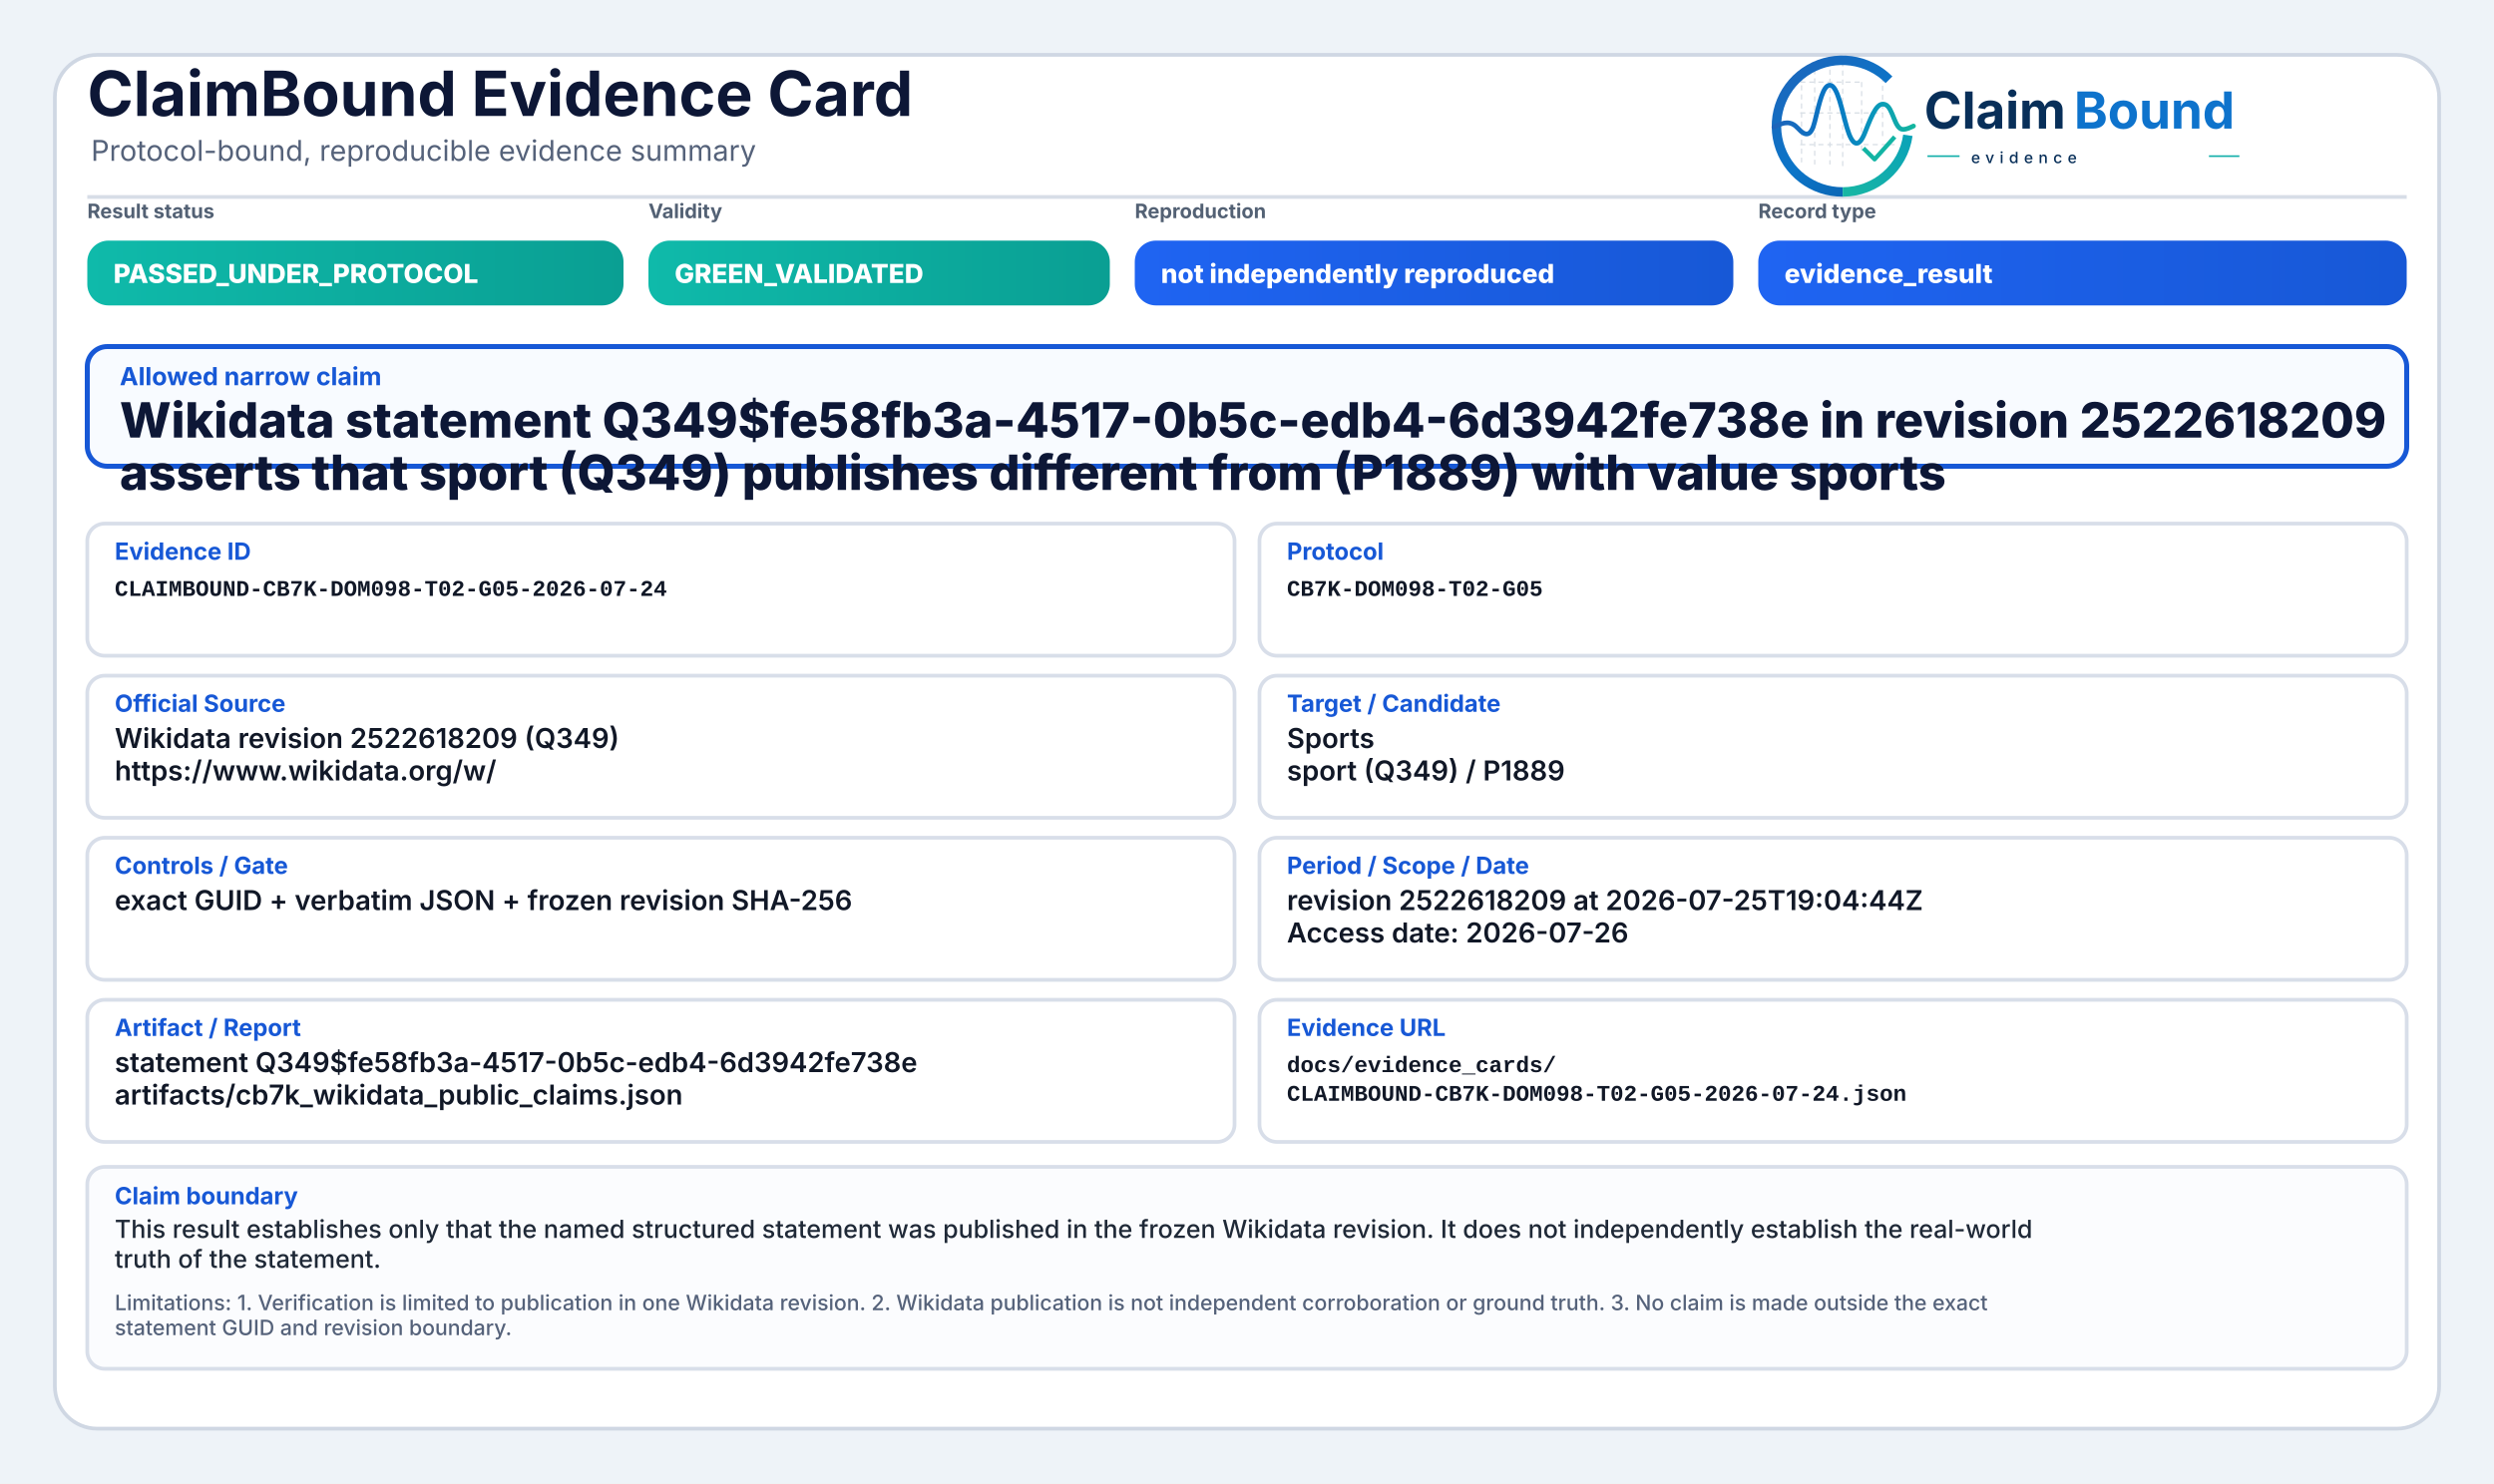
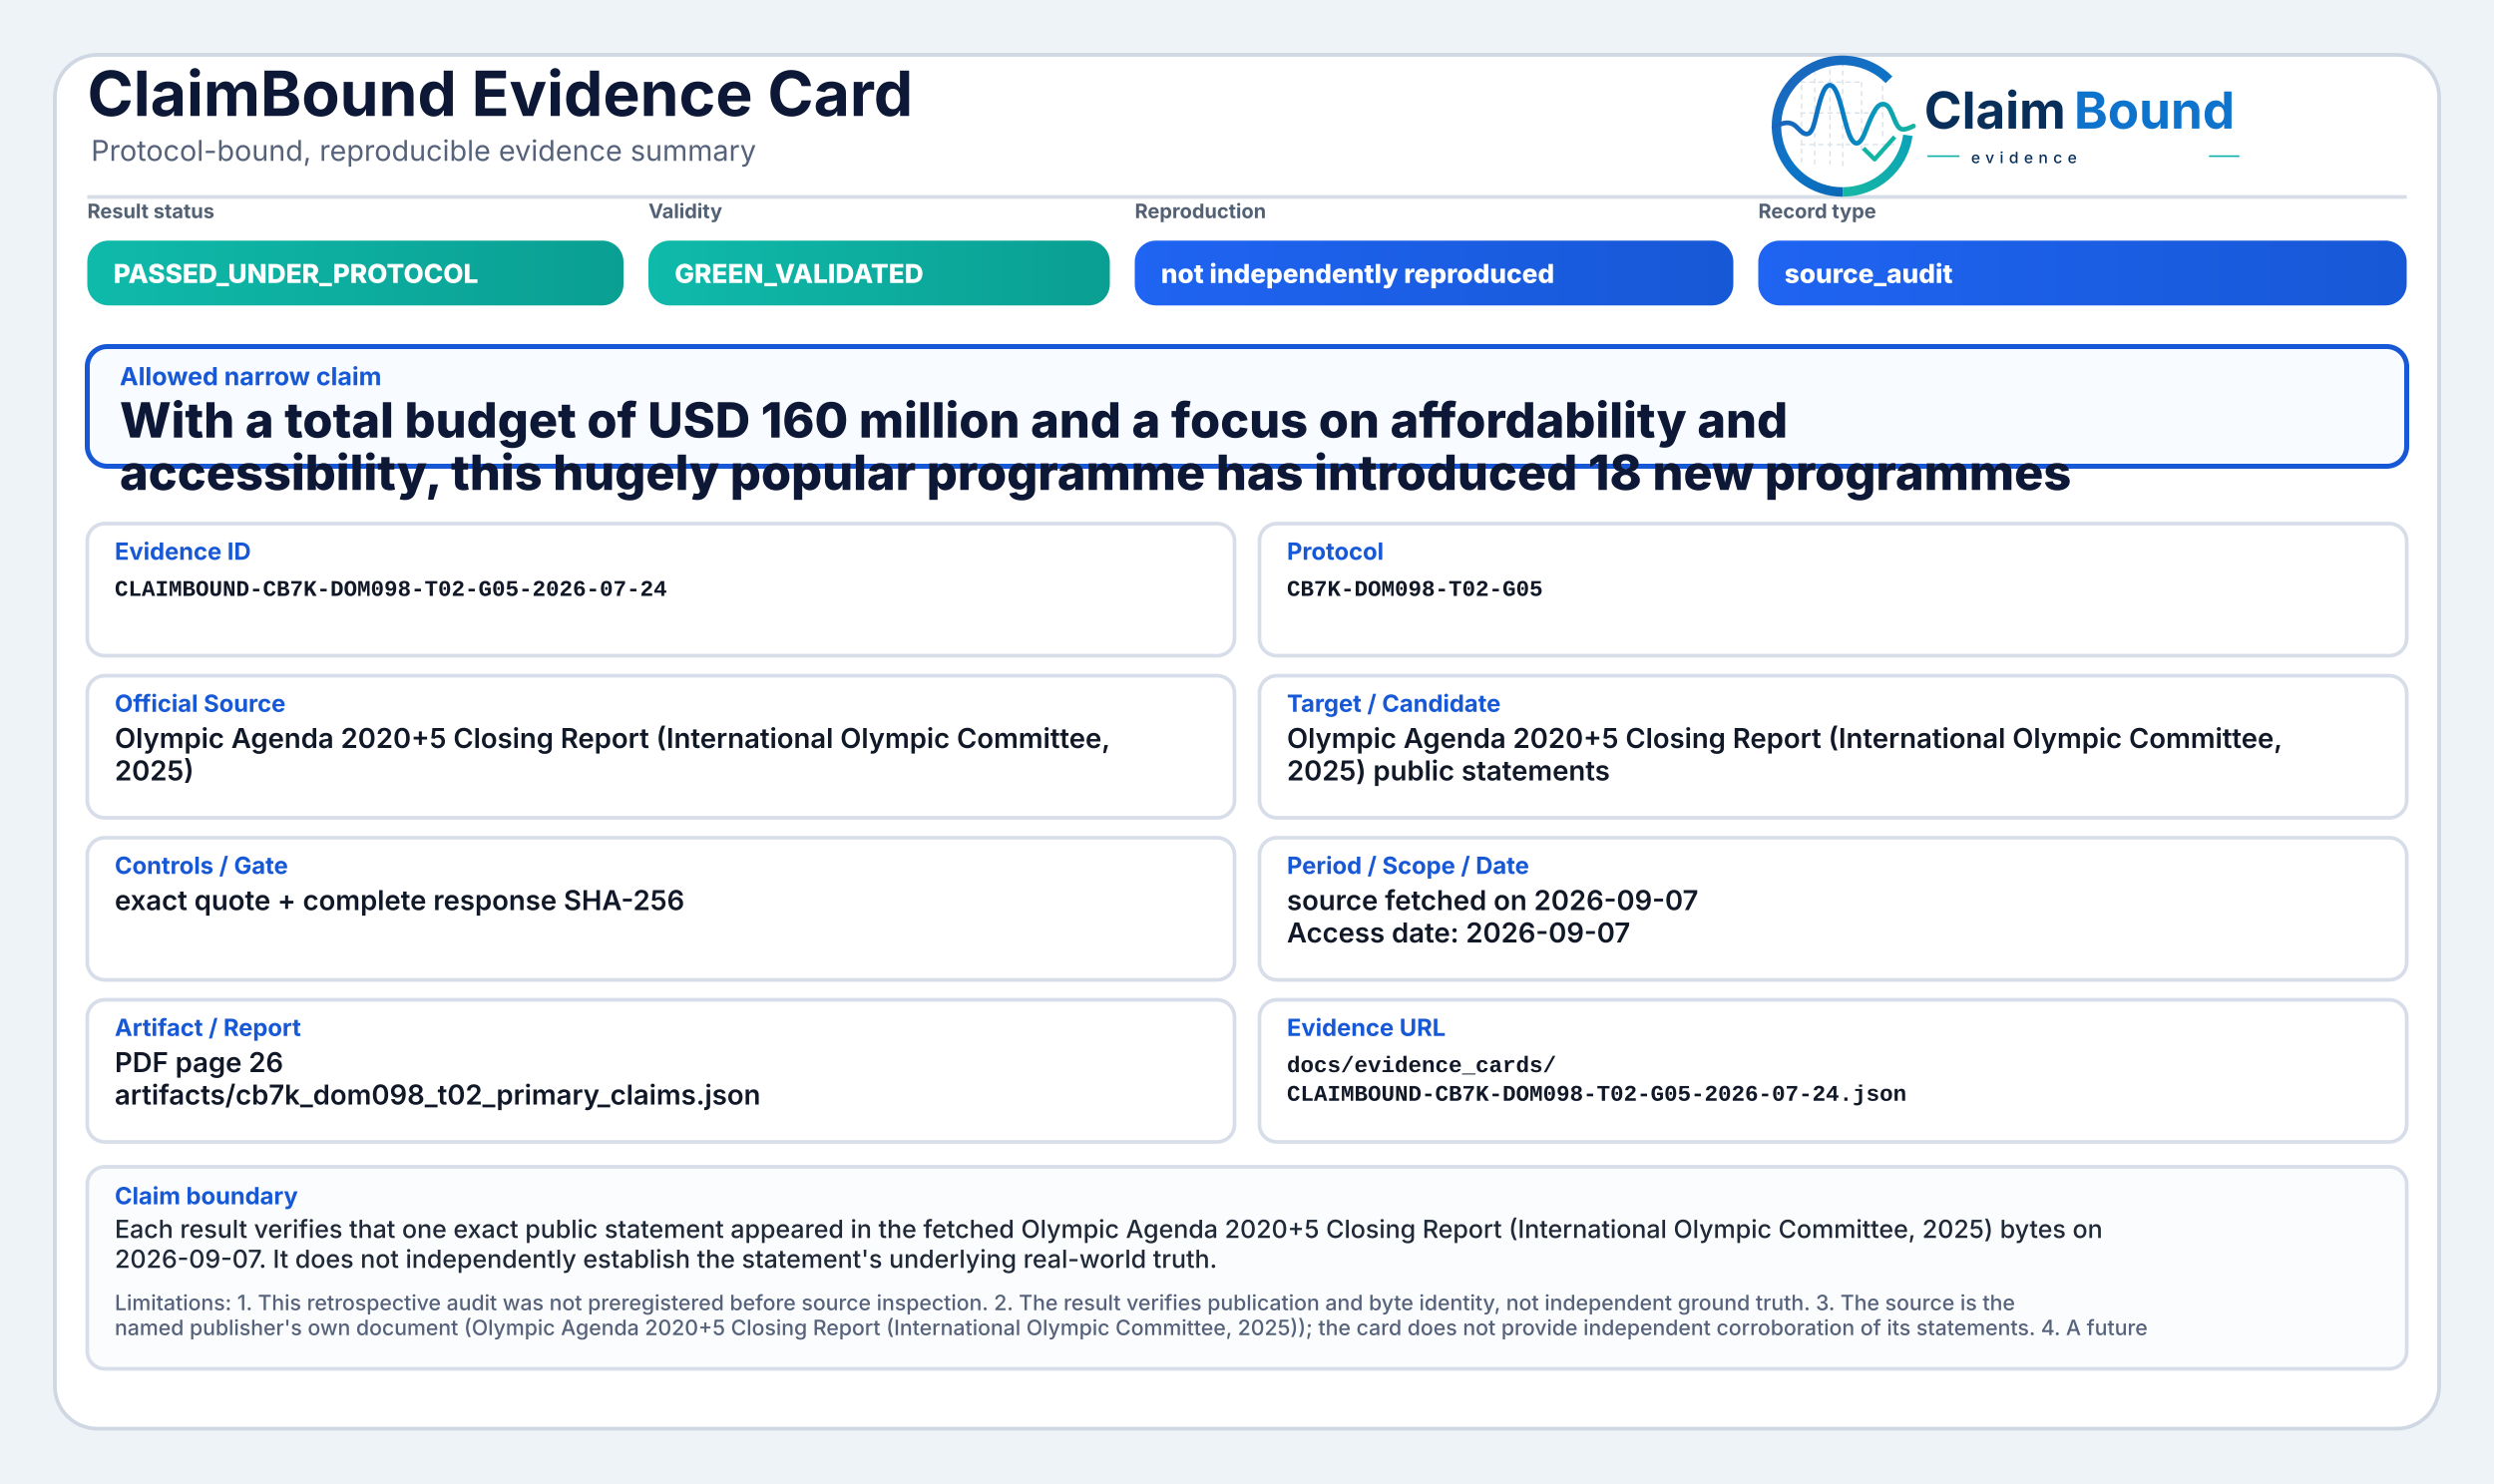
<svg xmlns="http://www.w3.org/2000/svg" width="2000" height="1190" viewBox="0 0 2000 1190" role="img" aria-label="ClaimBound Evidence Card">
  <defs>
    <linearGradient id="greenGrad" x1="0" y1="0" x2="1" y2="0">
      <stop offset="0%" stop-color="#0fbaaa" />
      <stop offset="100%" stop-color="#0a9f93" />
    </linearGradient>
    <linearGradient id="yellowGrad" x1="0" y1="0" x2="1" y2="0">
      <stop offset="0%" stop-color="#fbbf24" />
      <stop offset="100%" stop-color="#d97706" />
    </linearGradient>
    <linearGradient id="amberGrad" x1="0" y1="0" x2="1" y2="0">
      <stop offset="0%" stop-color="#f97316" />
      <stop offset="100%" stop-color="#c2410c" />
    </linearGradient>
    <linearGradient id="redGrad" x1="0" y1="0" x2="1" y2="0">
      <stop offset="0%" stop-color="#ef4444" />
      <stop offset="100%" stop-color="#b91c1c" />
    </linearGradient>
    <linearGradient id="grayGrad" x1="0" y1="0" x2="1" y2="0">
      <stop offset="0%" stop-color="#64748b" />
      <stop offset="100%" stop-color="#475569" />
    </linearGradient>
    <linearGradient id="blueGrad" x1="0" y1="0" x2="1" y2="0">
      <stop offset="0%" stop-color="#1f64f2" />
      <stop offset="100%" stop-color="#1758d6" />
    </linearGradient>
    <linearGradient id="logoRingBlue" x1="73" y1="453" x2="348" y2="793" gradientUnits="userSpaceOnUse">
      <stop offset="0" stop-color="#1E64BA" />
      <stop offset="0.55" stop-color="#0C75C8" />
      <stop offset="1" stop-color="#0A5FAB" />
    </linearGradient>
    <linearGradient id="logoRingTeal" x1="221" y1="792" x2="403" y2="594" gradientUnits="userSpaceOnUse">
      <stop offset="0" stop-color="#18B7A3" />
      <stop offset="1" stop-color="#089EBC" />
    </linearGradient>
    <linearGradient id="logoSignalGradient" x1="61" y1="628" x2="404" y2="628" gradientUnits="userSpaceOnUse">
      <stop offset="0" stop-color="#1E64BA" />
      <stop offset="0.43" stop-color="#0877C4" />
      <stop offset="0.72" stop-color="#0A97BB" />
      <stop offset="1" stop-color="#14B69E" />
    </linearGradient>
  </defs>
  <rect x="0" y="0" width="2000" height="1190" fill="#eef3f8" />
  <rect x="44" y="44" width="1912" height="1102" rx="34" fill="#ffffff" stroke="#cfd7e3" stroke-width="3" />
  <path d="M70 158 H1930" stroke="#d7dde7" stroke-width="3" />
  <text x="70" y="93" font-family="Inter, Segoe UI, Arial, sans-serif" font-size="50" font-weight="750" fill="#0d1736">ClaimBound Evidence Card</text>
  <text x="73" y="129" font-family="Inter, Segoe UI, Arial, sans-serif" font-size="23" font-weight="400" fill="#55627a">Protocol-bound, reproducible evidence summary</text>
  <g aria-label="ClaimBound evidence logo" transform="translate(1415,52) scale(0.33) translate(-40,-478)">
    <g stroke-linecap="butt" stroke-linejoin="round">
      <g stroke="#CBD3DC" stroke-width="3.2" stroke-linecap="round" stroke-dasharray="10 12" opacity="0.72">
        <path d="M130 507V714" />
        <path d="M162 490V719" />
        <path d="M199 491V719" />
        <path d="M230 471V726" />
        <path d="M276 521V690" />
        <path d="M327 508V650" />
        <path d="M128 520H277" />
        <path d="M128 595H327" />
        <path d="M128 672H355" />
      </g>
      <path d="M342.6 514.3A160 160 0 1 0 230 787" fill="none" stroke="url(#logoRingBlue)" stroke-width="23" />
      <path d="M230 787A160 160 0 0 0 388.4 649.3" fill="none" stroke="url(#logoRingTeal)" stroke-width="23" />
      <path d="M63 629.5C87 616.4 104.3 613.6 121.2 632.2C140.7 653.8 153.4 651.6 162.1 616.2C173.8 568.5 182.5 527.5 198.9 527.5C217.5 527.5 228.4 590.6 240.3 630.8C253.4 675.4 268.6 682.8 284.6 641.5C303.5 592.9 315.2 567.6 333.7 574.7C352.6 582 355.7 635.1 376.6 634.9C386.2 634.8 394 630.4 402 626.8" fill="none" stroke="url(#logoSignalGradient)" stroke-width="11.5" stroke-linecap="round" />
      <path d="M284 684.5L307.5 707.7L353 657" fill="none" stroke="#12B4A4" stroke-width="10.5" stroke-linecap="square" />
    </g>
    <text x="428" y="633" font-family="Inter, Segoe UI, Arial, sans-serif" font-size="124" font-weight="750" fill="#082F59" text-rendering="geometricPrecision">Claim</text>
    <text x="792" y="633" font-family="Inter, Segoe UI, Arial, sans-serif" font-size="124" font-weight="750" fill="#0E73CC" text-rendering="geometricPrecision">Bound</text>
    <line x1="436" y1="700" x2="514" y2="700" stroke="#11AFA9" stroke-width="4" />
    <text x="542" y="717" font-family="Inter, Segoe UI, Arial, sans-serif" font-size="38" font-weight="500" letter-spacing="13" fill="#082F59">evidence</text>
    <line x1="1120" y1="700" x2="1194" y2="700" stroke="#11AFA9" stroke-width="4" />
  </g>
  <text x="70" y="175" font-family="Inter, Segoe UI, Arial, sans-serif" font-size="16" font-weight="650" fill="#536174">Result status</text>
  <rect x="70" y="193" width="430" height="52" rx="17" fill="url(#greenGrad)" />
  <text x="91" y="227" font-family="Inter, Segoe UI, Arial, sans-serif" font-size="21" font-weight="800" fill="#ffffff">PASSED_UNDER_PROTOCOL</text>
  <text x="520" y="175" font-family="Inter, Segoe UI, Arial, sans-serif" font-size="16" font-weight="650" fill="#536174">Validity</text>
  <rect x="520" y="193" width="370" height="52" rx="17" fill="url(#greenGrad)" />
  <text x="541" y="227" font-family="Inter, Segoe UI, Arial, sans-serif" font-size="21" font-weight="800" fill="#ffffff">GREEN_VALIDATED</text>
  <text x="910" y="175" font-family="Inter, Segoe UI, Arial, sans-serif" font-size="16" font-weight="650" fill="#536174">Reproduction</text>
  <rect x="910" y="193" width="480" height="52" rx="17" fill="url(#blueGrad)" />
  <text x="931" y="227" font-family="Inter, Segoe UI, Arial, sans-serif" font-size="21" font-weight="800" fill="#ffffff">not independently reproduced</text>
  <text x="1410" y="175" font-family="Inter, Segoe UI, Arial, sans-serif" font-size="16" font-weight="650" fill="#536174">Record type</text>
  <rect x="1410" y="193" width="520" height="52" rx="17" fill="url(#blueGrad)" />
-   <text x="1431" y="227" font-family="Inter, Segoe UI, Arial, sans-serif" font-size="21" font-weight="800" fill="#ffffff">evidence_result</text>
+   <text x="1431" y="227" font-family="Inter, Segoe UI, Arial, sans-serif" font-size="21" font-weight="800" fill="#ffffff">source_audit</text>
  <rect x="70" y="278" width="1860" height="96" rx="16" fill="#f8fbff" stroke="#1758d6" stroke-width="4" />
  <text x="96" y="309" font-family="Inter, Segoe UI, Arial, sans-serif" font-size="20" font-weight="750" fill="#1758d6">Allowed narrow claim</text>
-   <text x="96" y="351" font-family="Inter, Segoe UI, Arial, sans-serif" font-size="39" font-weight="800" fill="#0d1736">Wikidata statement Q349$fe58fb3a-4517-0b5c-edb4-6d3942fe738e in revision 2522618209</text>
-   <text x="96" y="393" font-family="Inter, Segoe UI, Arial, sans-serif" font-size="39" font-weight="800" fill="#0d1736">asserts that sport (Q349) publishes different from (P1889) with value sports</text>
+   <text x="96" y="351" font-family="Inter, Segoe UI, Arial, sans-serif" font-size="39" font-weight="800" fill="#0d1736">With a total budget of USD 160 million and a focus on affordability and</text>
+   <text x="96" y="393" font-family="Inter, Segoe UI, Arial, sans-serif" font-size="39" font-weight="800" fill="#0d1736">accessibility, this hugely popular programme has introduced 18 new programmes</text>
  <rect x="70" y="420" width="920" height="106" rx="14" fill="#ffffff" stroke="#d8dee9" stroke-width="3" />
  <text x="92" y="449" font-family="Inter, Segoe UI, Arial, sans-serif" font-size="19" font-weight="750" fill="#1758d6">Evidence ID</text>
  <text x="92" y="478" font-family="SFMono-Regular, Consolas, Liberation Mono, monospace" font-size="18" font-weight="600" fill="#111827">CLAIMBOUND-CB7K-DOM098-T02-G05-2026-07-24</text>
  <rect x="1010" y="420" width="920" height="106" rx="14" fill="#ffffff" stroke="#d8dee9" stroke-width="3" />
  <text x="1032" y="449" font-family="Inter, Segoe UI, Arial, sans-serif" font-size="19" font-weight="750" fill="#1758d6">Protocol</text>
  <text x="1032" y="478" font-family="SFMono-Regular, Consolas, Liberation Mono, monospace" font-size="18" font-weight="600" fill="#111827">CB7K-DOM098-T02-G05</text>
  <rect x="70" y="542" width="920" height="114" rx="14" fill="#ffffff" stroke="#d8dee9" stroke-width="3" />
  <text x="92" y="571" font-family="Inter, Segoe UI, Arial, sans-serif" font-size="19" font-weight="750" fill="#1758d6">Official Source</text>
-   <text x="92" y="600" font-family="Inter, Segoe UI, Arial, sans-serif" font-size="22" font-weight="600" fill="#111827">Wikidata revision 2522618209 (Q349)</text>
-   <text x="92" y="626" font-family="Inter, Segoe UI, Arial, sans-serif" font-size="22" font-weight="600" fill="#111827">https://www.wikidata.org/w/</text>
+   <text x="92" y="600" font-family="Inter, Segoe UI, Arial, sans-serif" font-size="22" font-weight="600" fill="#111827">Olympic Agenda 2020+5 Closing Report (International Olympic Committee,</text>
+   <text x="92" y="626" font-family="Inter, Segoe UI, Arial, sans-serif" font-size="22" font-weight="600" fill="#111827">2025)</text>
  <rect x="1010" y="542" width="920" height="114" rx="14" fill="#ffffff" stroke="#d8dee9" stroke-width="3" />
  <text x="1032" y="571" font-family="Inter, Segoe UI, Arial, sans-serif" font-size="19" font-weight="750" fill="#1758d6">Target / Candidate</text>
-   <text x="1032" y="600" font-family="Inter, Segoe UI, Arial, sans-serif" font-size="22" font-weight="600" fill="#111827">Sports</text>
-   <text x="1032" y="626" font-family="Inter, Segoe UI, Arial, sans-serif" font-size="22" font-weight="600" fill="#111827">sport (Q349) / P1889</text>
+   <text x="1032" y="600" font-family="Inter, Segoe UI, Arial, sans-serif" font-size="22" font-weight="600" fill="#111827">Olympic Agenda 2020+5 Closing Report (International Olympic Committee,</text>
+   <text x="1032" y="626" font-family="Inter, Segoe UI, Arial, sans-serif" font-size="22" font-weight="600" fill="#111827">2025) public statements</text>
  <rect x="70" y="672" width="920" height="114" rx="14" fill="#ffffff" stroke="#d8dee9" stroke-width="3" />
  <text x="92" y="701" font-family="Inter, Segoe UI, Arial, sans-serif" font-size="19" font-weight="750" fill="#1758d6">Controls / Gate</text>
-   <text x="92" y="730" font-family="Inter, Segoe UI, Arial, sans-serif" font-size="22" font-weight="600" fill="#111827">exact GUID + verbatim JSON + frozen revision SHA-256</text>
+   <text x="92" y="730" font-family="Inter, Segoe UI, Arial, sans-serif" font-size="22" font-weight="600" fill="#111827">exact quote + complete response SHA-256</text>
  <rect x="1010" y="672" width="920" height="114" rx="14" fill="#ffffff" stroke="#d8dee9" stroke-width="3" />
  <text x="1032" y="701" font-family="Inter, Segoe UI, Arial, sans-serif" font-size="19" font-weight="750" fill="#1758d6">Period / Scope / Date</text>
-   <text x="1032" y="730" font-family="Inter, Segoe UI, Arial, sans-serif" font-size="22" font-weight="600" fill="#111827">revision 2522618209 at 2026-07-25T19:04:44Z</text>
-   <text x="1032" y="756" font-family="Inter, Segoe UI, Arial, sans-serif" font-size="22" font-weight="600" fill="#111827">Access date: 2026-07-26</text>
+   <text x="1032" y="730" font-family="Inter, Segoe UI, Arial, sans-serif" font-size="22" font-weight="600" fill="#111827">source fetched on 2026-09-07</text>
+   <text x="1032" y="756" font-family="Inter, Segoe UI, Arial, sans-serif" font-size="22" font-weight="600" fill="#111827">Access date: 2026-09-07</text>
  <rect x="70" y="802" width="920" height="114" rx="14" fill="#ffffff" stroke="#d8dee9" stroke-width="3" />
  <text x="92" y="831" font-family="Inter, Segoe UI, Arial, sans-serif" font-size="19" font-weight="750" fill="#1758d6">Artifact / Report</text>
-   <text x="92" y="860" font-family="Inter, Segoe UI, Arial, sans-serif" font-size="22" font-weight="600" fill="#111827">statement Q349$fe58fb3a-4517-0b5c-edb4-6d3942fe738e</text>
-   <text x="92" y="886" font-family="Inter, Segoe UI, Arial, sans-serif" font-size="22" font-weight="600" fill="#111827">artifacts/cb7k_wikidata_public_claims.json</text>
+   <text x="92" y="860" font-family="Inter, Segoe UI, Arial, sans-serif" font-size="22" font-weight="600" fill="#111827">PDF page 26</text>
+   <text x="92" y="886" font-family="Inter, Segoe UI, Arial, sans-serif" font-size="22" font-weight="600" fill="#111827">artifacts/cb7k_dom098_t02_primary_claims.json</text>
  <rect x="1010" y="802" width="920" height="114" rx="14" fill="#ffffff" stroke="#d8dee9" stroke-width="3" />
  <text x="1032" y="831" font-family="Inter, Segoe UI, Arial, sans-serif" font-size="19" font-weight="750" fill="#1758d6">Evidence URL</text>
  <text x="1032" y="860" font-family="SFMono-Regular, Consolas, Liberation Mono, monospace" font-size="18" font-weight="600" fill="#111827">docs/evidence_cards/</text>
  <text x="1032" y="883" font-family="SFMono-Regular, Consolas, Liberation Mono, monospace" font-size="18" font-weight="600" fill="#111827">CLAIMBOUND-CB7K-DOM098-T02-G05-2026-07-24.json</text>
  <rect x="70" y="936" width="1860" height="162" rx="14" fill="#fbfcfe" stroke="#d8dee9" stroke-width="3" />
  <text x="92" y="966" font-family="Inter, Segoe UI, Arial, sans-serif" font-size="19" font-weight="750" fill="#1758d6">Claim boundary</text>
-   <text x="92" y="993" font-family="Inter, Segoe UI, Arial, sans-serif" font-size="20" font-weight="500" fill="#1f2937">This result establishes only that the named structured statement was published in the frozen Wikidata revision. It does not independently establish the real-world</text>
-   <text x="92" y="1017" font-family="Inter, Segoe UI, Arial, sans-serif" font-size="20" font-weight="500" fill="#1f2937">truth of the statement.</text>
-   <text x="92" y="1051" font-family="Inter, Segoe UI, Arial, sans-serif" font-size="17" font-weight="500" fill="#55627a">Limitations: 1. Verification is limited to publication in one Wikidata revision. 2. Wikidata publication is not independent corroboration or ground truth. 3. No claim is made outside the exact</text>
-   <text x="92" y="1071" font-family="Inter, Segoe UI, Arial, sans-serif" font-size="17" font-weight="500" fill="#55627a">statement GUID and revision boundary.</text>
+   <text x="92" y="993" font-family="Inter, Segoe UI, Arial, sans-serif" font-size="20" font-weight="500" fill="#1f2937">Each result verifies that one exact public statement appeared in the fetched Olympic Agenda 2020+5 Closing Report (International Olympic Committee, 2025) bytes on</text>
+   <text x="92" y="1017" font-family="Inter, Segoe UI, Arial, sans-serif" font-size="20" font-weight="500" fill="#1f2937">2026-09-07. It does not independently establish the statement's underlying real-world truth.</text>
+   <text x="92" y="1051" font-family="Inter, Segoe UI, Arial, sans-serif" font-size="17" font-weight="500" fill="#55627a">Limitations: 1. This retrospective audit was not preregistered before source inspection. 2. The result verifies publication and byte identity, not independent ground truth. 3. The source is the</text>
+   <text x="92" y="1071" font-family="Inter, Segoe UI, Arial, sans-serif" font-size="17" font-weight="500" fill="#55627a">named publisher's own document (Olympic Agenda 2020+5 Closing Report (International Olympic Committee, 2025)); the card does not provide independent corroboration of its statements. 4. A future</text>
</svg>
